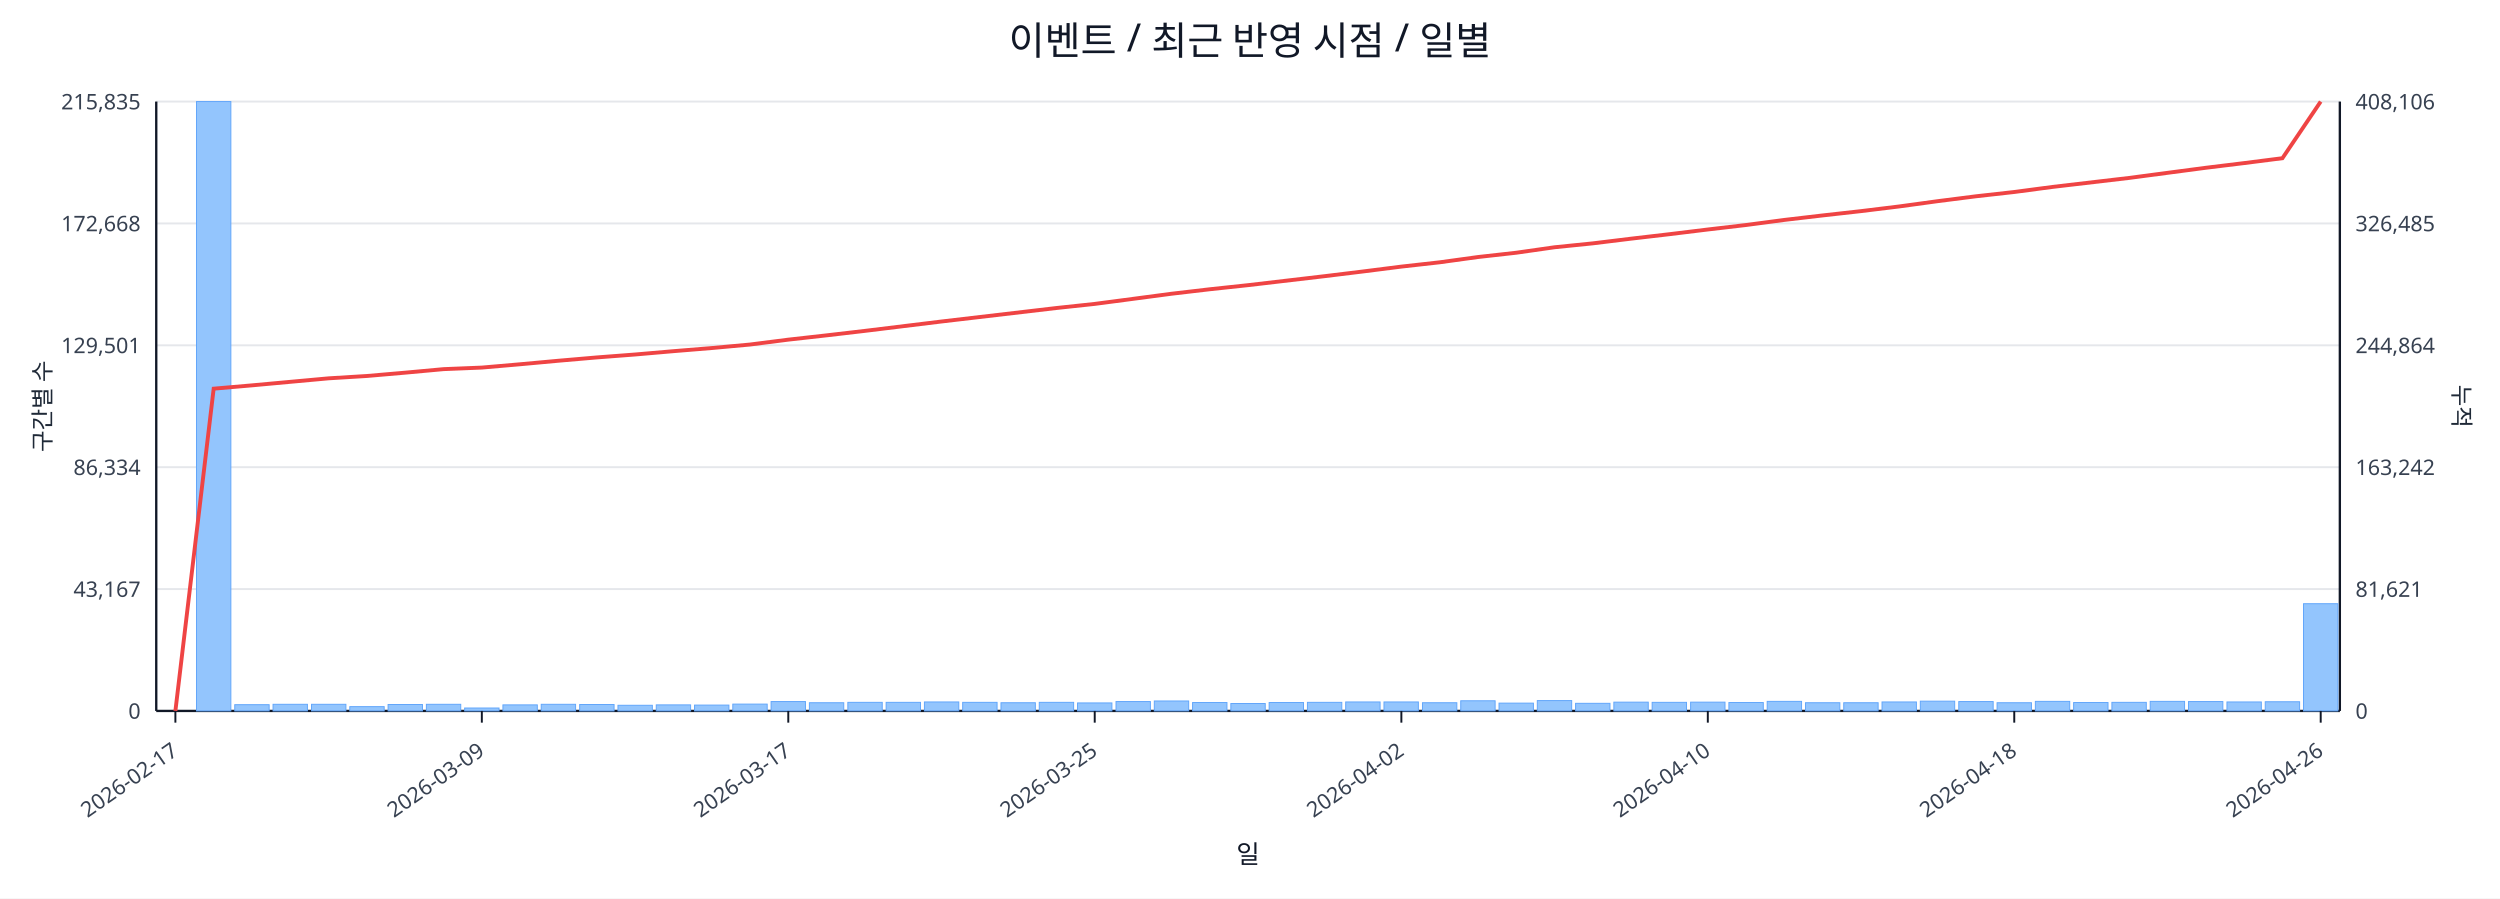
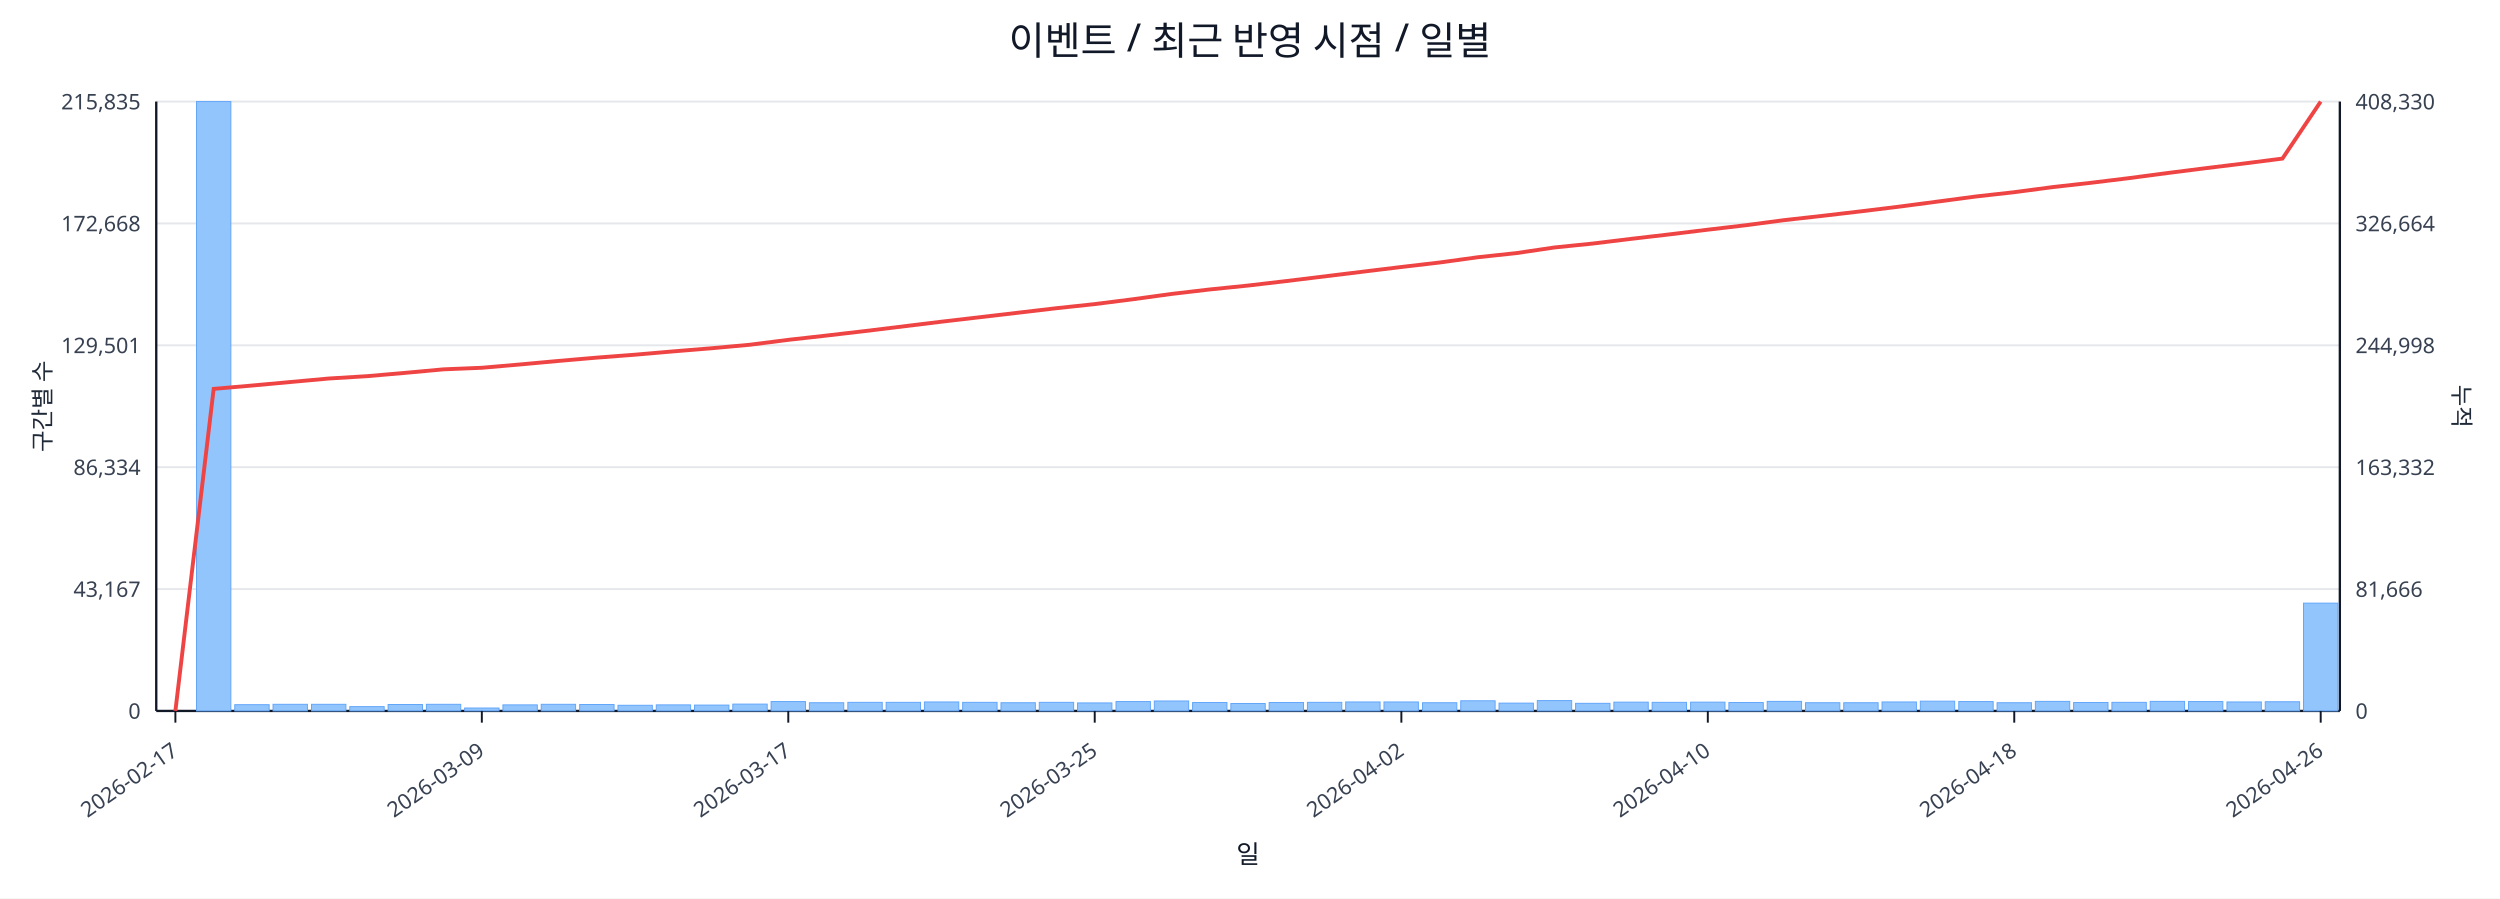
<svg xmlns="http://www.w3.org/2000/svg" width="1280" height="460" viewBox="0 0 1280 460">
  <rect x="0" y="0" width="100%" height="100%" fill="#ffffff" />
  <text x="640.0" y="28" font-size="20" text-anchor="middle" font-family="sans-serif" fill="#111827">이벤트 / 최근 반영 시점 / 일별</text>
  <line x1="80.0" y1="52.0" x2="1198.0" y2="52.0" stroke="#e5e7eb" stroke-width="1" />
  <text x="72.0" y="56.0" font-size="11" text-anchor="end" font-family="sans-serif" fill="#374151">215,835</text>
-   <text x="1206.0" y="56.0" font-size="11" text-anchor="start" font-family="sans-serif" fill="#374151">408,106</text>
+   <text x="1206.0" y="56.0" font-size="11" text-anchor="start" font-family="sans-serif" fill="#374151">408,330</text>
  <line x1="80.0" y1="114.4" x2="1198.0" y2="114.4" stroke="#e5e7eb" stroke-width="1" />
  <text x="72.0" y="118.4" font-size="11" text-anchor="end" font-family="sans-serif" fill="#374151">172,668</text>
-   <text x="1206.0" y="118.4" font-size="11" text-anchor="start" font-family="sans-serif" fill="#374151">326,485</text>
+   <text x="1206.0" y="118.4" font-size="11" text-anchor="start" font-family="sans-serif" fill="#374151">326,664</text>
  <line x1="80.0" y1="176.8" x2="1198.0" y2="176.8" stroke="#e5e7eb" stroke-width="1" />
  <text x="72.0" y="180.8" font-size="11" text-anchor="end" font-family="sans-serif" fill="#374151">129,501</text>
-   <text x="1206.0" y="180.8" font-size="11" text-anchor="start" font-family="sans-serif" fill="#374151">244,864</text>
+   <text x="1206.0" y="180.8" font-size="11" text-anchor="start" font-family="sans-serif" fill="#374151">244,998</text>
  <line x1="80.0" y1="239.2" x2="1198.0" y2="239.2" stroke="#e5e7eb" stroke-width="1" />
  <text x="72.0" y="243.2" font-size="11" text-anchor="end" font-family="sans-serif" fill="#374151">86,334</text>
-   <text x="1206.0" y="243.2" font-size="11" text-anchor="start" font-family="sans-serif" fill="#374151">163,242</text>
+   <text x="1206.0" y="243.2" font-size="11" text-anchor="start" font-family="sans-serif" fill="#374151">163,332</text>
  <line x1="80.0" y1="301.6" x2="1198.0" y2="301.6" stroke="#e5e7eb" stroke-width="1" />
  <text x="72.0" y="305.6" font-size="11" text-anchor="end" font-family="sans-serif" fill="#374151">43,167</text>
-   <text x="1206.0" y="305.6" font-size="11" text-anchor="start" font-family="sans-serif" fill="#374151">81,621</text>
+   <text x="1206.0" y="305.6" font-size="11" text-anchor="start" font-family="sans-serif" fill="#374151">81,666</text>
  <line x1="80.0" y1="364.0" x2="1198.0" y2="364.0" stroke="#e5e7eb" stroke-width="1" />
  <text x="72.0" y="368.0" font-size="11" text-anchor="end" font-family="sans-serif" fill="#374151">0</text>
  <text x="1206.0" y="368.0" font-size="11" text-anchor="start" font-family="sans-serif" fill="#374151">0</text>
  <line x1="80.0" y1="364.0" x2="1198.0" y2="364.0" stroke="#111827" stroke-width="1.2" />
  <line x1="80.0" y1="52.0" x2="80.0" y2="364.0" stroke="#111827" stroke-width="1.2" />
  <line x1="1198.0" y1="52.0" x2="1198.0" y2="364.0" stroke="#111827" stroke-width="1.2" />
  <rect x="81.0" y="364.0" width="17.6" height="0.0" fill="#93c5fd" stroke="#60a5fa" stroke-width="0.5" />
  <rect x="100.6" y="52.0" width="17.6" height="312.0" fill="#93c5fd" stroke="#60a5fa" stroke-width="0.5" />
  <rect x="120.2" y="360.8" width="17.6" height="3.2" fill="#93c5fd" stroke="#60a5fa" stroke-width="0.5" />
  <rect x="139.8" y="360.6" width="17.6" height="3.4" fill="#93c5fd" stroke="#60a5fa" stroke-width="0.5" />
  <rect x="159.5" y="360.6" width="17.6" height="3.4" fill="#93c5fd" stroke="#60a5fa" stroke-width="0.5" />
  <rect x="179.1" y="361.8" width="17.6" height="2.2" fill="#93c5fd" stroke="#60a5fa" stroke-width="0.5" />
  <rect x="198.7" y="360.7" width="17.6" height="3.3" fill="#93c5fd" stroke="#60a5fa" stroke-width="0.5" />
  <rect x="218.3" y="360.6" width="17.6" height="3.4" fill="#93c5fd" stroke="#60a5fa" stroke-width="0.5" />
  <rect x="237.9" y="362.5" width="17.6" height="1.5" fill="#93c5fd" stroke="#60a5fa" stroke-width="0.5" />
  <rect x="257.5" y="360.9" width="17.6" height="3.1" fill="#93c5fd" stroke="#60a5fa" stroke-width="0.5" />
  <rect x="277.1" y="360.6" width="17.6" height="3.4" fill="#93c5fd" stroke="#60a5fa" stroke-width="0.5" />
  <rect x="296.8" y="360.7" width="17.6" height="3.3" fill="#93c5fd" stroke="#60a5fa" stroke-width="0.5" />
  <rect x="316.4" y="361.1" width="17.6" height="2.9" fill="#93c5fd" stroke="#60a5fa" stroke-width="0.5" />
  <rect x="336.0" y="360.9" width="17.6" height="3.1" fill="#93c5fd" stroke="#60a5fa" stroke-width="0.5" />
  <rect x="355.6" y="361.0" width="17.6" height="3.0" fill="#93c5fd" stroke="#60a5fa" stroke-width="0.5" />
  <rect x="375.2" y="360.5" width="17.6" height="3.5" fill="#93c5fd" stroke="#60a5fa" stroke-width="0.5" />
  <rect x="394.8" y="359.2" width="17.6" height="4.8" fill="#93c5fd" stroke="#60a5fa" stroke-width="0.5" />
  <rect x="414.4" y="359.8" width="17.6" height="4.2" fill="#93c5fd" stroke="#60a5fa" stroke-width="0.5" />
  <rect x="434.1" y="359.6" width="17.6" height="4.4" fill="#93c5fd" stroke="#60a5fa" stroke-width="0.5" />
  <rect x="453.7" y="359.6" width="17.6" height="4.4" fill="#93c5fd" stroke="#60a5fa" stroke-width="0.5" />
  <rect x="473.3" y="359.4" width="17.6" height="4.6" fill="#93c5fd" stroke="#60a5fa" stroke-width="0.5" />
  <rect x="492.9" y="359.6" width="17.6" height="4.4" fill="#93c5fd" stroke="#60a5fa" stroke-width="0.5" />
  <rect x="512.5" y="359.8" width="17.6" height="4.2" fill="#93c5fd" stroke="#60a5fa" stroke-width="0.5" />
  <rect x="532.1" y="359.6" width="17.6" height="4.4" fill="#93c5fd" stroke="#60a5fa" stroke-width="0.5" />
  <rect x="551.7" y="359.9" width="17.6" height="4.1" fill="#93c5fd" stroke="#60a5fa" stroke-width="0.5" />
  <rect x="571.4" y="359.2" width="17.6" height="4.8" fill="#93c5fd" stroke="#60a5fa" stroke-width="0.5" />
  <rect x="591.0" y="358.9" width="17.6" height="5.1" fill="#93c5fd" stroke="#60a5fa" stroke-width="0.5" />
  <rect x="610.6" y="359.7" width="17.6" height="4.3" fill="#93c5fd" stroke="#60a5fa" stroke-width="0.5" />
  <rect x="630.2" y="360.2" width="17.6" height="3.8" fill="#93c5fd" stroke="#60a5fa" stroke-width="0.5" />
  <rect x="649.8" y="359.7" width="17.6" height="4.3" fill="#93c5fd" stroke="#60a5fa" stroke-width="0.5" />
  <rect x="669.4" y="359.6" width="17.6" height="4.4" fill="#93c5fd" stroke="#60a5fa" stroke-width="0.5" />
  <rect x="689.0" y="359.4" width="17.6" height="4.6" fill="#93c5fd" stroke="#60a5fa" stroke-width="0.5" />
  <rect x="708.6" y="359.4" width="17.6" height="4.6" fill="#93c5fd" stroke="#60a5fa" stroke-width="0.5" />
  <rect x="728.3" y="359.8" width="17.6" height="4.2" fill="#93c5fd" stroke="#60a5fa" stroke-width="0.5" />
  <rect x="747.9" y="358.8" width="17.6" height="5.2" fill="#93c5fd" stroke="#60a5fa" stroke-width="0.5" />
  <rect x="767.5" y="360.0" width="17.6" height="4.0" fill="#93c5fd" stroke="#60a5fa" stroke-width="0.5" />
  <rect x="787.1" y="358.7" width="17.6" height="5.3" fill="#93c5fd" stroke="#60a5fa" stroke-width="0.5" />
  <rect x="806.7" y="360.1" width="17.6" height="3.9" fill="#93c5fd" stroke="#60a5fa" stroke-width="0.5" />
  <rect x="826.3" y="359.5" width="17.6" height="4.5" fill="#93c5fd" stroke="#60a5fa" stroke-width="0.5" />
  <rect x="845.9" y="359.6" width="17.6" height="4.4" fill="#93c5fd" stroke="#60a5fa" stroke-width="0.5" />
  <rect x="865.6" y="359.5" width="17.6" height="4.5" fill="#93c5fd" stroke="#60a5fa" stroke-width="0.5" />
  <rect x="885.2" y="359.7" width="17.6" height="4.3" fill="#93c5fd" stroke="#60a5fa" stroke-width="0.5" />
  <rect x="904.8" y="359.1" width="17.6" height="4.9" fill="#93c5fd" stroke="#60a5fa" stroke-width="0.5" />
  <rect x="924.4" y="359.8" width="17.6" height="4.2" fill="#93c5fd" stroke="#60a5fa" stroke-width="0.5" />
  <rect x="944.0" y="359.8" width="17.6" height="4.2" fill="#93c5fd" stroke="#60a5fa" stroke-width="0.5" />
  <rect x="963.6" y="359.4" width="17.6" height="4.6" fill="#93c5fd" stroke="#60a5fa" stroke-width="0.5" />
  <rect x="983.2" y="359.0" width="17.6" height="5.0" fill="#93c5fd" stroke="#60a5fa" stroke-width="0.5" />
  <rect x="1002.9" y="359.2" width="17.6" height="4.8" fill="#93c5fd" stroke="#60a5fa" stroke-width="0.5" />
  <rect x="1022.5" y="359.8" width="17.6" height="4.2" fill="#93c5fd" stroke="#60a5fa" stroke-width="0.5" />
  <rect x="1042.1" y="359.1" width="17.6" height="4.9" fill="#93c5fd" stroke="#60a5fa" stroke-width="0.5" />
  <rect x="1061.7" y="359.7" width="17.6" height="4.3" fill="#93c5fd" stroke="#60a5fa" stroke-width="0.5" />
  <rect x="1081.3" y="359.6" width="17.6" height="4.4" fill="#93c5fd" stroke="#60a5fa" stroke-width="0.5" />
  <rect x="1100.9" y="359.1" width="17.6" height="4.9" fill="#93c5fd" stroke="#60a5fa" stroke-width="0.5" />
  <rect x="1120.5" y="359.2" width="17.6" height="4.8" fill="#93c5fd" stroke="#60a5fa" stroke-width="0.5" />
  <rect x="1140.2" y="359.4" width="17.6" height="4.6" fill="#93c5fd" stroke="#60a5fa" stroke-width="0.5" />
  <rect x="1159.8" y="359.3" width="17.6" height="4.7" fill="#93c5fd" stroke="#60a5fa" stroke-width="0.5" />
-   <rect x="1179.4" y="309.1" width="17.6" height="54.9" fill="#93c5fd" stroke="#60a5fa" stroke-width="0.5" />
-   <polyline fill="none" stroke="#ef4444" stroke-width="2" points="89.8,364.0 109.4,199.0 129.0,197.3 148.6,195.5 168.3,193.7 187.9,192.5 207.5,190.8 227.1,189.0 246.7,188.2 266.3,186.5 285.9,184.7 305.6,183.0 325.2,181.5 344.8,179.8 364.4,178.2 384.0,176.4 403.6,173.9 423.2,171.7 442.9,169.4 462.5,167.0 482.1,164.6 501.7,162.3 521.3,160.0 540.9,157.7 560.5,155.6 580.2,153.0 599.8,150.4 619.4,148.1 639.0,146.0 658.6,143.7 678.2,141.4 697.8,139.0 717.5,136.5 737.1,134.3 756.7,131.6 776.3,129.4 795.9,126.6 815.5,124.6 835.1,122.2 854.8,119.9 874.4,117.5 894.0,115.2 913.6,112.6 933.2,110.3 952.8,108.1 972.4,105.7 992.1,103.0 1011.7,100.5 1031.3,98.3 1050.9,95.7 1070.5,93.4 1090.1,91.1 1109.7,88.5 1129.4,85.9 1149.0,83.5 1168.6,81.0 1188.2,52.0" />
+   <rect x="1179.4" y="308.8" width="17.6" height="55.2" fill="#93c5fd" stroke="#60a5fa" stroke-width="0.5" />
+   <polyline fill="none" stroke="#ef4444" stroke-width="2" points="89.8,364.0 109.4,199.1 129.0,197.4 148.6,195.6 168.3,193.8 187.9,192.6 207.5,190.9 227.1,189.1 246.7,188.3 266.3,186.6 285.9,184.8 305.6,183.1 325.2,181.6 344.8,179.9 364.4,178.3 384.0,176.5 403.6,174.0 423.2,171.8 442.9,169.5 462.5,167.1 482.1,164.7 501.7,162.4 521.3,160.1 540.9,157.8 560.5,155.7 580.2,153.2 599.8,150.5 619.4,148.2 639.0,146.2 658.6,143.9 678.2,141.5 697.8,139.1 717.5,136.7 737.1,134.4 756.7,131.7 776.3,129.6 795.9,126.7 815.5,124.7 835.1,122.3 854.8,120.0 874.4,117.6 894.0,115.3 913.6,112.7 933.2,110.5 952.8,108.2 972.4,105.8 992.1,103.2 1011.7,100.6 1031.3,98.4 1050.9,95.8 1070.5,93.6 1090.1,91.2 1109.7,88.6 1129.4,86.1 1149.0,83.7 1168.6,81.2 1188.2,52.0" />
  <line x1="89.8" y1="364.0" x2="89.8" y2="370.0" stroke="#111827" stroke-width="1" />
  <text x="91.8" y="386.0" font-size="11" text-anchor="end" transform="rotate(-35 91.8 386.0)" font-family="sans-serif" fill="#374151">2026-02-17</text>
  <line x1="246.7" y1="364.0" x2="246.7" y2="370.0" stroke="#111827" stroke-width="1" />
  <text x="248.7" y="386.0" font-size="11" text-anchor="end" transform="rotate(-35 248.7 386.0)" font-family="sans-serif" fill="#374151">2026-03-09</text>
  <line x1="403.6" y1="364.0" x2="403.6" y2="370.0" stroke="#111827" stroke-width="1" />
  <text x="405.6" y="386.0" font-size="11" text-anchor="end" transform="rotate(-35 405.6 386.0)" font-family="sans-serif" fill="#374151">2026-03-17</text>
  <line x1="560.5" y1="364.0" x2="560.5" y2="370.0" stroke="#111827" stroke-width="1" />
  <text x="562.5" y="386.0" font-size="11" text-anchor="end" transform="rotate(-35 562.5 386.0)" font-family="sans-serif" fill="#374151">2026-03-25</text>
  <line x1="717.5" y1="364.0" x2="717.5" y2="370.0" stroke="#111827" stroke-width="1" />
  <text x="719.5" y="386.0" font-size="11" text-anchor="end" transform="rotate(-35 719.5 386.0)" font-family="sans-serif" fill="#374151">2026-04-02</text>
  <line x1="874.4" y1="364.0" x2="874.4" y2="370.0" stroke="#111827" stroke-width="1" />
  <text x="876.4" y="386.0" font-size="11" text-anchor="end" transform="rotate(-35 876.4 386.0)" font-family="sans-serif" fill="#374151">2026-04-10</text>
  <line x1="1031.3" y1="364.0" x2="1031.3" y2="370.0" stroke="#111827" stroke-width="1" />
  <text x="1033.3" y="386.0" font-size="11" text-anchor="end" transform="rotate(-35 1033.3 386.0)" font-family="sans-serif" fill="#374151">2026-04-18</text>
  <line x1="1188.2" y1="364.0" x2="1188.2" y2="370.0" stroke="#111827" stroke-width="1" />
  <text x="1190.2" y="386.0" font-size="11" text-anchor="end" transform="rotate(-35 1190.2 386.0)" font-family="sans-serif" fill="#374151">2026-04-26</text>
  <text x="26" y="208.0" font-size="12" transform="rotate(-90 26 208.0)" text-anchor="middle" font-family="sans-serif" fill="#1f2937">구간별 수</text>
  <text x="1256.0" y="208.0" font-size="12" transform="rotate(90 1256.0 208.0)" text-anchor="middle" font-family="sans-serif" fill="#1f2937">누적</text>
  <text x="639.0" y="442.0" font-size="13" text-anchor="middle" font-family="sans-serif" fill="#111827">일</text>
</svg>
